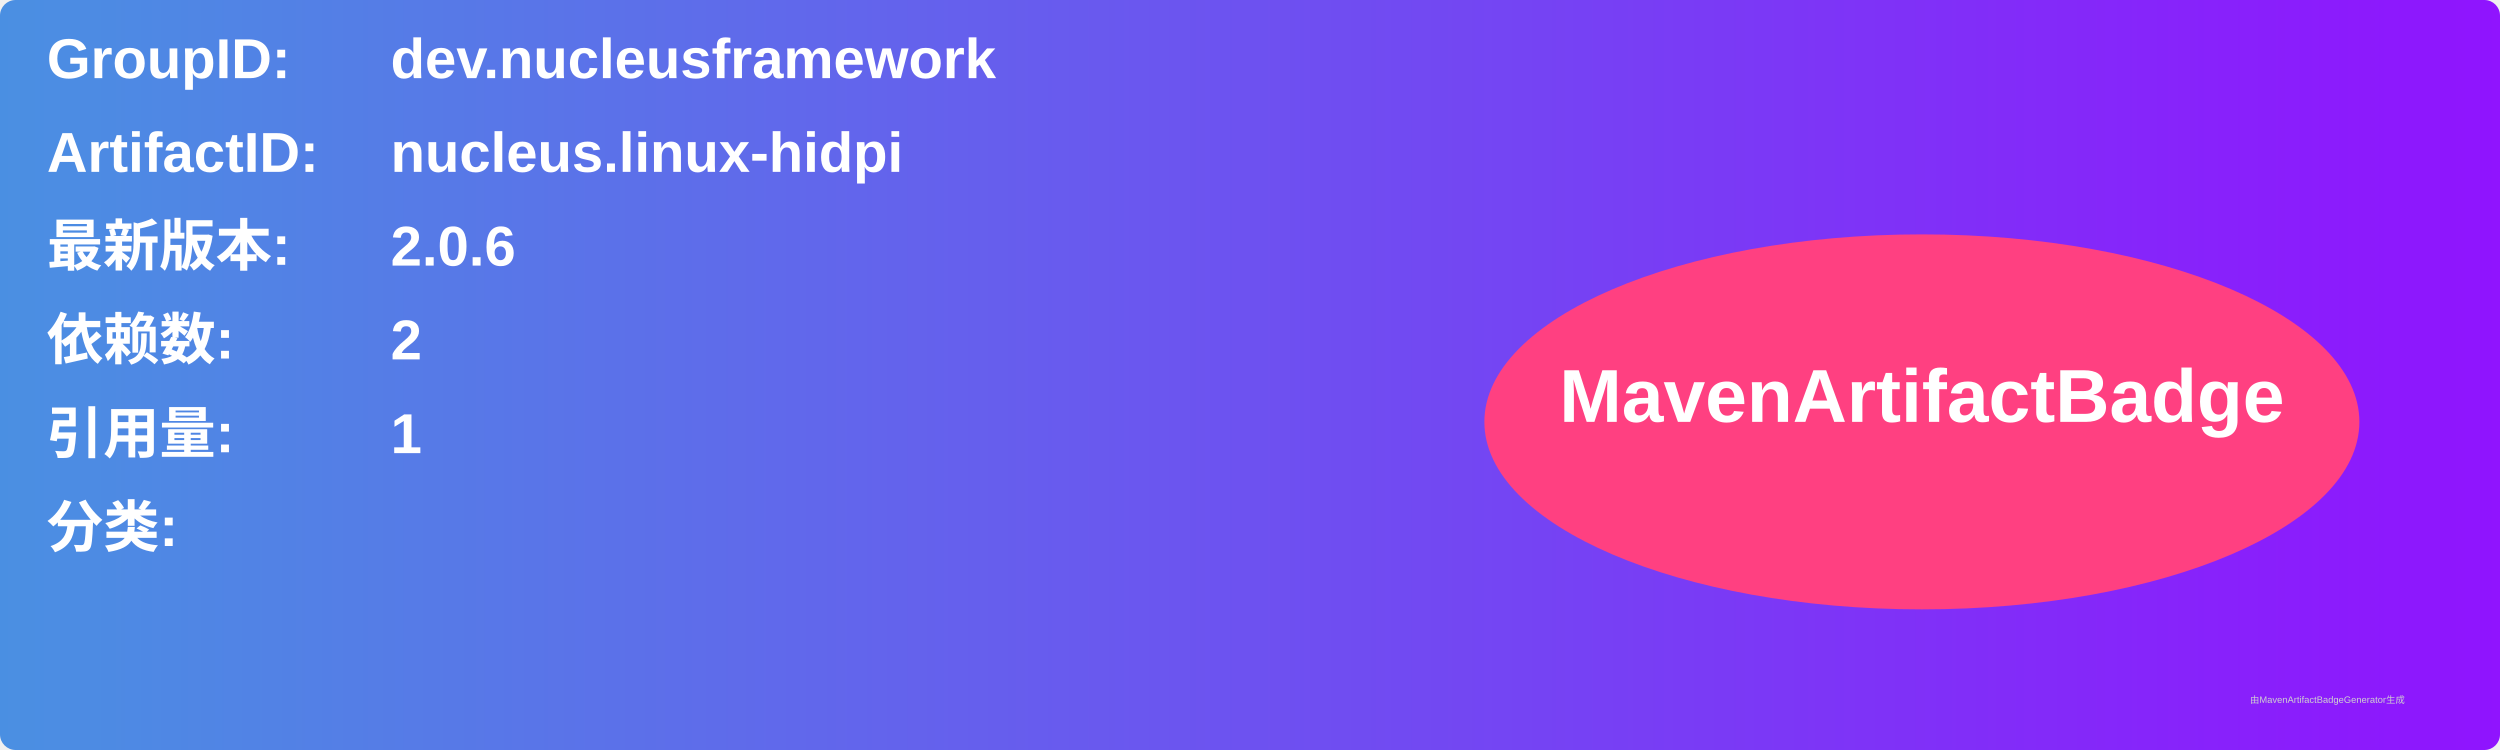
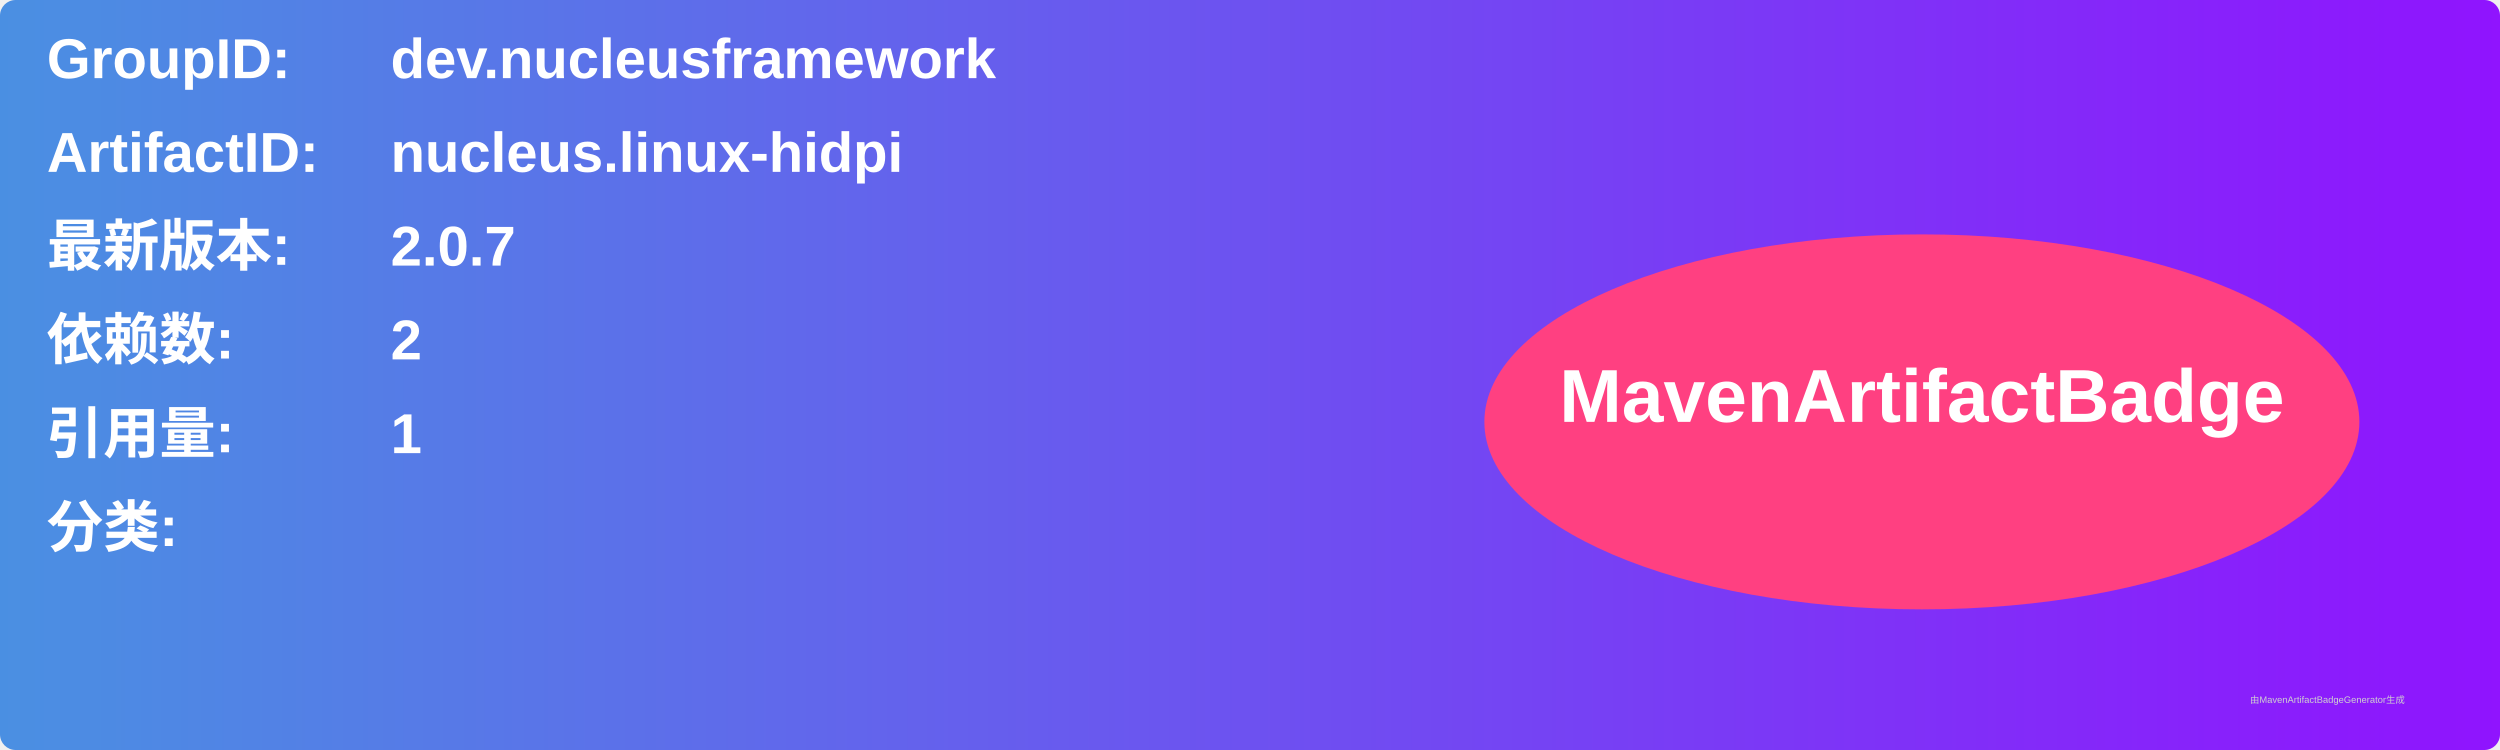
<svg xmlns="http://www.w3.org/2000/svg" width="800" height="240" viewBox="0 0 800 240">
  <linearGradient id="grad" x1="0%" y1="0%" x2="100%" y2="0%">
    <stop offset="0%" stop-color="#4a90e2" />
    <stop offset="100%" stop-color="#9013fe" />
  </linearGradient>
  <rect width="100%" height="100%" rx="5" ry="5" fill="url(#grad)" />
  <g transform="translate(15, 15)">
    <text x="0" y="10" font-family="Arial" font-size="18" fill="white" font-weight="bold" width="260">GroupID:</text>
    <text x="110" y="10" font-family="Arial" font-size="18" fill="white" font-weight="bold" width="460">dev.nucleusframework</text>
    <text x="0" y="40" font-family="Arial" font-size="18" fill="white" font-weight="bold" width="260">ArtifactID:</text>
    <text x="110" y="40" font-family="Arial" font-size="18" fill="white" font-weight="bold" width="460">nucleus.linux-hidpi</text>
    <text x="0" y="70" font-family="Arial" font-size="18" fill="white" font-weight="bold">最新版本:</text>
    <text x="110" y="70" font-family="Arial" font-size="18" fill="white" font-weight="bold">
-       <tspan font-weight="bold">2.0.6</tspan>
+       <tspan font-weight="bold">2.0.7</tspan>
    </text>
    <text x="0" y="100" font-family="Arial" font-size="18" fill="white" font-weight="bold">依赖数: </text>
    <text x="110" y="100" font-family="Arial" font-size="18" fill="white">
      <tspan font-weight="bold">2</tspan>
    </text>
    <text x="0" y="130" font-family="Arial" font-size="18" fill="white" font-weight="bold">引用量: </text>
    <text x="110" y="130" font-family="Arial" font-size="18" fill="white">
      <tspan font-weight="bold">1</tspan>
    </text>
    <text x="0" y="160" font-family="Arial" font-size="18" fill="white" font-weight="bold">分类:</text>
    <text x="10" y="190" font-family="Arial" font-size="10" fill="white">
      <tspan font-weight="bold" />
    </text>
    <ellipse cx="600" cy="120" rx="140" ry="60" fill="#ff4081" />
    <text x="600" y="120" text-anchor="middle" font-family="Arial" font-size="24" fill="white" font-weight="bold">MavenArtifactBadge</text>
  </g>
  <text x="720" y="225" font-family="Arial" font-size="3" fill="#d0d0d0">由MavenArtifactBadgeGenerator生成</text>
</svg>
